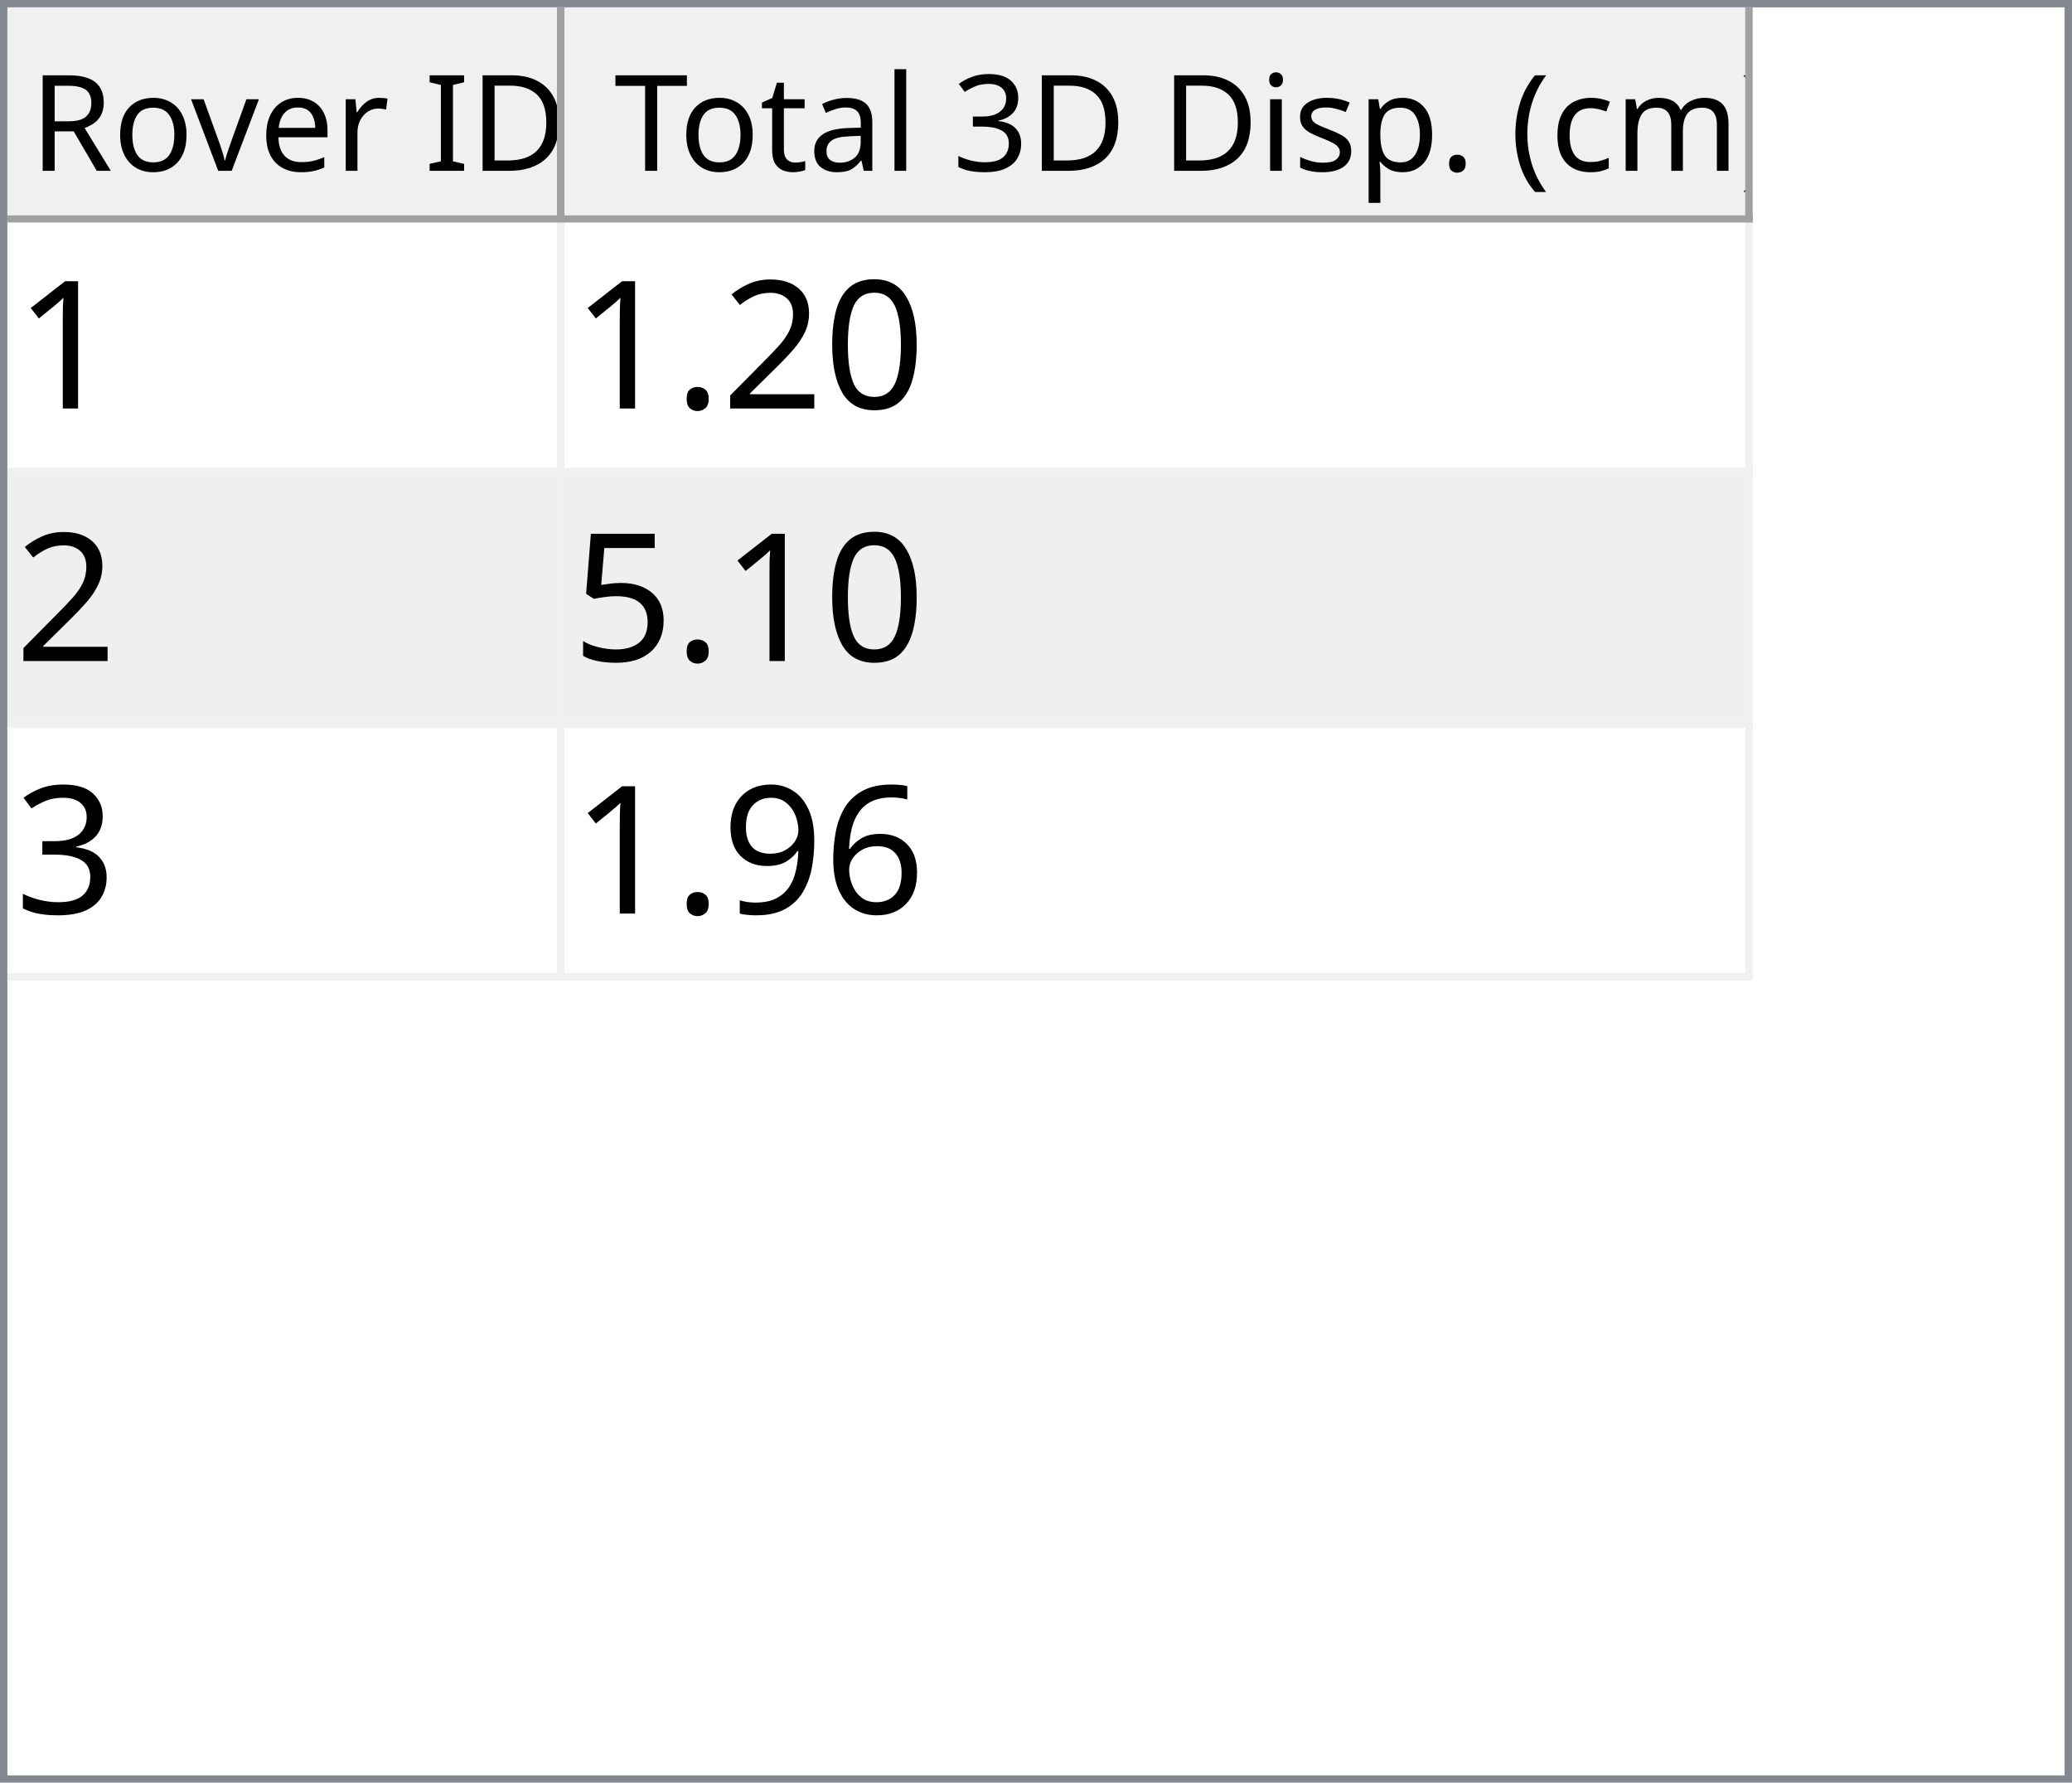
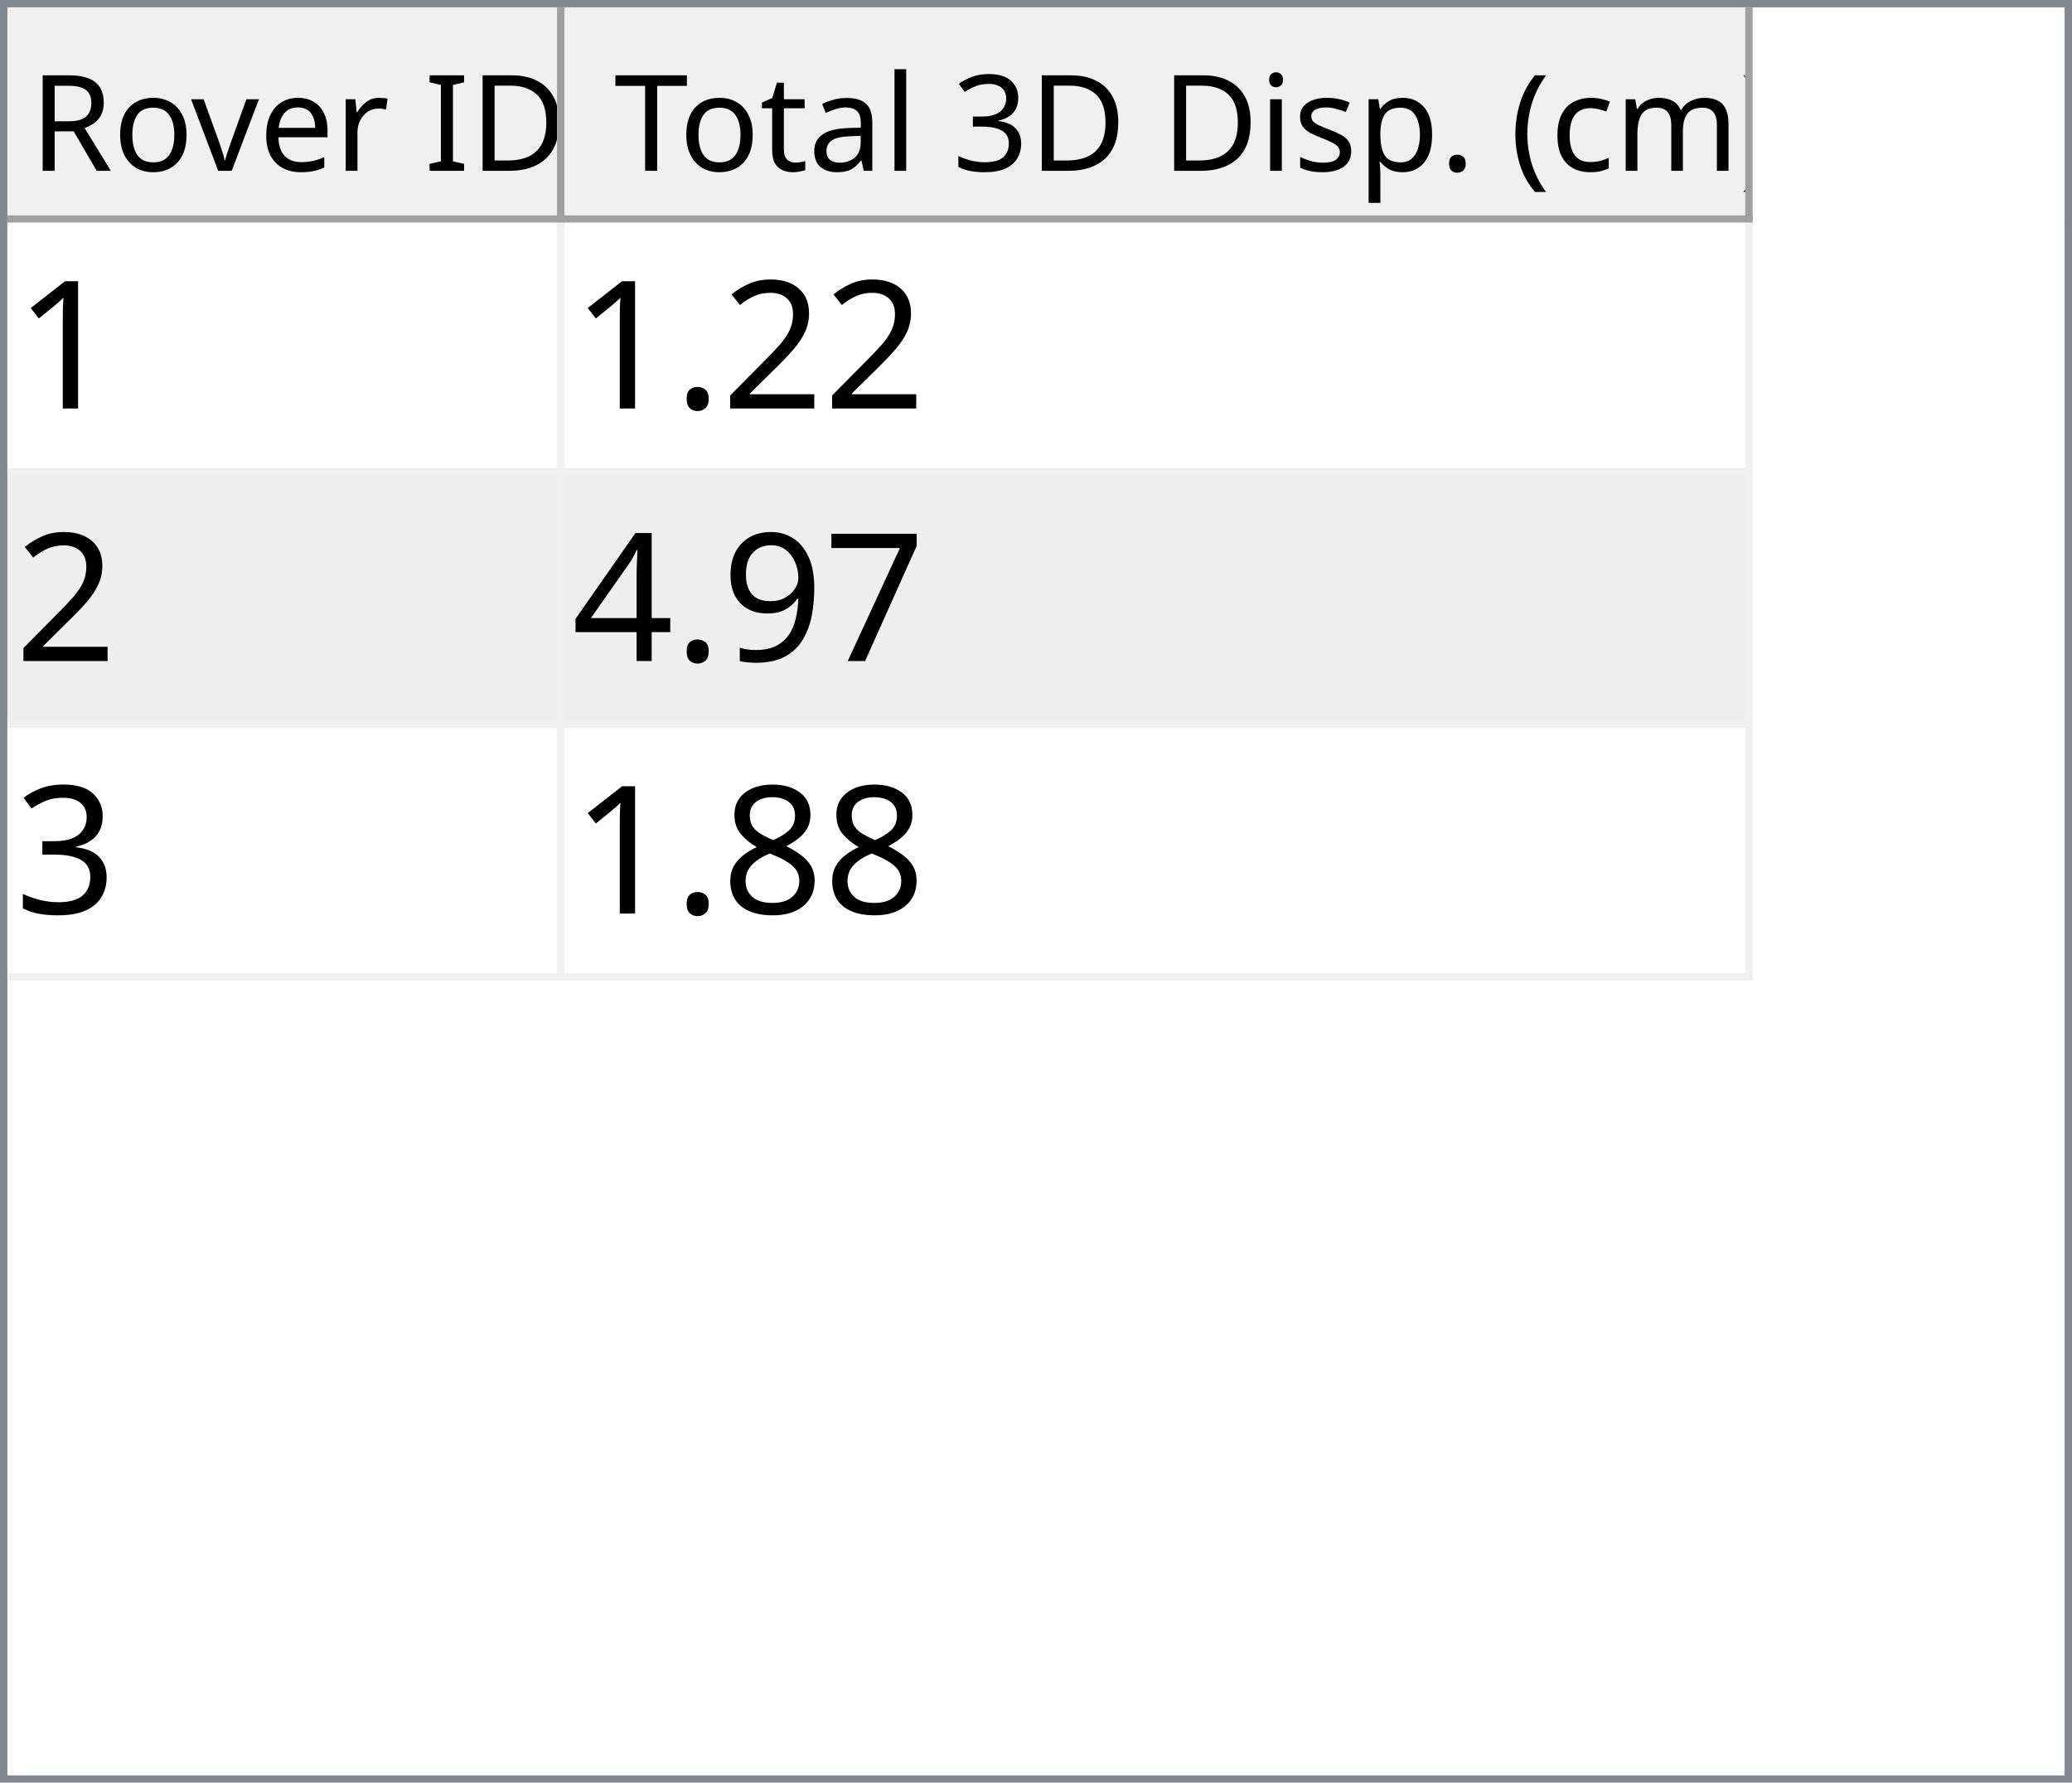
<svg xmlns="http://www.w3.org/2000/svg" style="fill-opacity:1; color-rendering:auto; color-interpolation:auto; text-rendering:auto; stroke:black; stroke-linecap:square; stroke-miterlimit:10; shape-rendering:auto; stroke-opacity:1; fill:black; stroke-dasharray:none; font-weight:normal; stroke-width:1; font-family:'Dialog'; font-style:normal; stroke-linejoin:miter; font-size:12px; stroke-dashoffset:0; image-rendering:auto;" width="279" height="240">
  <defs id="genericDefs" />
  <g>
    <defs id="defs1">
      <clipPath clipPathUnits="userSpaceOnUse" id="clipPath1">
        <path d="M0 0 L279 0 L279 240 L0 240 L0 0 Z" />
      </clipPath>
      <clipPath clipPathUnits="userSpaceOnUse" id="clipPath2">
        <path d="M0 0 L0 240 L279 240 L279 0 Z" />
      </clipPath>
      <clipPath clipPathUnits="userSpaceOnUse" id="clipPath3">
        <path d="M0 0 L0 29 L277 29 L277 0 Z" />
      </clipPath>
      <clipPath clipPathUnits="userSpaceOnUse" id="clipPath4">
        <path d="M0 0 L0 29 L75 29 L75 0 Z" />
      </clipPath>
      <clipPath clipPathUnits="userSpaceOnUse" id="clipPath5">
        <path d="M1 1 L1 28 L74 28 L74 1 Z" />
      </clipPath>
      <clipPath clipPathUnits="userSpaceOnUse" id="clipPath6">
        <path d="M0 0 L0 27 L73 27 L73 0 Z" />
      </clipPath>
      <clipPath clipPathUnits="userSpaceOnUse" id="clipPath7">
        <path d="M-0.5 -0.5 L-0.5 28.5 L74.5 28.5 L74.5 -0.5 Z" />
      </clipPath>
      <clipPath clipPathUnits="userSpaceOnUse" id="clipPath8">
        <path d="M0 0 L0 29 L160 29 L160 0 Z" />
      </clipPath>
      <clipPath clipPathUnits="userSpaceOnUse" id="clipPath9">
        <path d="M1 1 L1 28 L159 28 L159 1 Z" />
      </clipPath>
      <clipPath clipPathUnits="userSpaceOnUse" id="clipPath10">
        <path d="M0 0 L0 27 L158 27 L158 0 Z" />
      </clipPath>
      <clipPath clipPathUnits="userSpaceOnUse" id="clipPath11">
        <path d="M-0.5 -0.5 L-0.5 28.5 L159.5 28.5 L159.5 -0.5 Z" />
      </clipPath>
      <clipPath clipPathUnits="userSpaceOnUse" id="clipPath12">
        <path d="M0 0 L0 209 L277 209 L277 0 Z" />
      </clipPath>
      <clipPath clipPathUnits="userSpaceOnUse" id="clipPath13">
        <path d="M0 0 L0 102 L235 102 L235 0 Z" />
      </clipPath>
      <clipPath clipPathUnits="userSpaceOnUse" id="clipPath14">
        <path d="M-0.5 -0.5 L-0.5 101.5 L234.5 101.5 L234.5 -0.5 Z" />
      </clipPath>
      <clipPath clipPathUnits="userSpaceOnUse" id="clipPath15">
        <path d="M0 0 L0 33 L74 33 L74 0 Z" />
      </clipPath>
      <clipPath clipPathUnits="userSpaceOnUse" id="clipPath16">
        <path d="M0 0 L0 33 L159 33 L159 0 Z" />
      </clipPath>
      <font horiz-adv-x="64.551" id="font1">
        <font-face ascent="107.91" descent="25.098" units-per-em="100" style="font-style:normal; font-family:Segoe UI; font-weight:normal;" />
        <missing-glyph horiz-adv-x="64.551" d="M8.109 0 L8.109 68.266 L56.453 68.266 L56.453 0 L8.109 0 ZM15.328 7.234 L49.219 7.234 L49.219 61.031 L15.328 61.031 L15.328 7.234 Z" />
        <glyph unicode="D" horiz-adv-x="70.117" d="M9.188 0 L9.188 70.016 L28.516 70.016 Q65.531 70.016 65.531 35.891 Q65.531 19.672 55.25 9.836 Q44.969 0 27.734 0 L9.188 0 ZM17.391 62.594 L17.391 7.422 L27.828 7.422 Q41.609 7.422 49.273 14.797 Q56.938 22.172 56.938 35.688 Q56.938 62.594 28.328 62.594 L17.391 62.594 Z" />
        <glyph unicode="I" horiz-adv-x="26.611" d="M17.391 0 L9.188 0 L9.188 70.016 L17.391 70.016 L17.391 0 Z" />
        <glyph unicode=" " horiz-adv-x="27.393" d="" />
        <glyph unicode="r" horiz-adv-x="34.766" d="M34.188 41.891 Q32.078 43.5 28.125 43.5 Q23 43.5 19.555 38.672 Q16.109 33.844 16.109 25.484 L16.109 0 L8.109 0 L8.109 50 L16.109 50 L16.109 39.703 L16.312 39.703 Q18.016 44.969 21.531 47.922 Q25.047 50.875 29.391 50.875 Q32.516 50.875 34.188 50.203 L34.188 41.891 Z" />
        <glyph unicode="e" horiz-adv-x="52.295" d="M48.297 23 L12.984 23 Q13.188 14.656 17.484 10.109 Q21.781 5.562 29.297 5.562 Q37.75 5.562 44.828 11.141 L44.828 3.609 Q38.234 -1.172 27.391 -1.172 Q16.797 -1.172 10.742 5.641 Q4.688 12.453 4.688 24.812 Q4.688 36.469 11.305 43.82 Q17.922 51.172 27.734 51.172 Q37.547 51.172 42.922 44.828 Q48.297 38.484 48.297 27.203 L48.297 23 ZM40.094 29.781 Q40.047 36.719 36.75 40.578 Q33.453 44.438 27.594 44.438 Q21.922 44.438 17.969 40.383 Q14.016 36.328 13.094 29.781 L40.094 29.781 Z" />
        <glyph unicode="v" horiz-adv-x="47.9" d="M47.406 50 L27.484 0 L19.625 0 L0.688 50 L9.469 50 L22.172 13.672 Q23.578 9.672 23.922 6.688 L24.125 6.688 Q24.609 10.453 25.688 13.484 L38.969 50 L47.406 50 Z" />
        <glyph unicode="o" horiz-adv-x="58.594" d="M29 -1.172 Q17.922 -1.172 11.305 5.836 Q4.688 12.844 4.688 24.422 Q4.688 37.016 11.57 44.094 Q18.453 51.172 30.172 51.172 Q41.359 51.172 47.633 44.289 Q53.906 37.406 53.906 25.203 Q53.906 13.234 47.141 6.031 Q40.375 -1.172 29 -1.172 ZM29.594 44.438 Q21.875 44.438 17.383 39.188 Q12.891 33.938 12.891 24.703 Q12.891 15.828 17.43 10.695 Q21.969 5.562 29.594 5.562 Q37.359 5.562 41.531 10.594 Q45.703 15.625 45.703 24.906 Q45.703 34.281 41.531 39.359 Q37.359 44.438 29.594 44.438 Z" />
        <glyph unicode="R" horiz-adv-x="59.814" d="M59.375 0 L49.609 0 L37.891 19.625 Q36.281 22.359 34.766 24.289 Q33.25 26.219 31.664 27.438 Q30.078 28.656 28.25 29.219 Q26.422 29.781 24.125 29.781 L17.391 29.781 L17.391 0 L9.188 0 L9.188 70.016 L30.078 70.016 Q34.672 70.016 38.555 68.867 Q42.438 67.719 45.289 65.375 Q48.141 63.031 49.758 59.547 Q51.375 56.062 51.375 51.375 Q51.375 47.703 50.273 44.656 Q49.172 41.609 47.148 39.211 Q45.125 36.812 42.266 35.133 Q39.406 33.453 35.844 32.516 L35.844 32.328 Q37.594 31.547 38.891 30.547 Q40.188 29.547 41.359 28.18 Q42.531 26.812 43.68 25.078 Q44.828 23.344 46.234 21.047 L59.375 0 ZM17.391 62.594 L17.391 37.203 L28.516 37.203 Q31.594 37.203 34.203 38.133 Q36.812 39.062 38.719 40.797 Q40.625 42.531 41.703 45.047 Q42.781 47.562 42.781 50.688 Q42.781 56.297 39.141 59.445 Q35.5 62.594 28.609 62.594 L17.391 62.594 Z" />
        <glyph unicode=")" horiz-adv-x="30.176" d="M8.297 -15.922 L1.172 -15.922 Q16.406 2.344 16.406 26.812 Q16.406 51.469 1.078 70.016 L8.297 70.016 Q23.531 52.156 23.531 26.703 Q23.531 1.375 8.297 -15.922 Z" />
        <glyph unicode="m" horiz-adv-x="86.133" d="M79.109 0 L71.094 0 L71.094 28.719 Q71.094 37.016 68.531 40.727 Q65.969 44.438 59.906 44.438 Q54.781 44.438 51.195 39.75 Q47.609 35.062 47.609 28.516 L47.609 0 L39.594 0 L39.594 29.688 Q39.594 44.438 28.219 44.438 Q22.953 44.438 19.531 40.016 Q16.109 35.594 16.109 28.516 L16.109 0 L8.109 0 L8.109 50 L16.109 50 L16.109 42.094 L16.312 42.094 Q21.625 51.172 31.844 51.172 Q36.969 51.172 40.773 48.312 Q44.578 45.453 46 40.828 Q51.562 51.172 62.594 51.172 Q79.109 51.172 79.109 30.812 L79.109 0 Z" />
        <glyph unicode="c" horiz-adv-x="46.191" d="M42.188 2.297 Q36.422 -1.172 28.516 -1.172 Q17.828 -1.172 11.258 5.789 Q4.688 12.75 4.688 23.828 Q4.688 36.188 11.766 43.68 Q18.844 51.172 30.672 51.172 Q37.25 51.172 42.281 48.734 L42.281 40.531 Q36.719 44.438 30.375 44.438 Q22.703 44.438 17.797 38.945 Q12.891 33.453 12.891 24.516 Q12.891 15.719 17.508 10.641 Q22.125 5.562 29.891 5.562 Q36.422 5.562 42.188 9.906 L42.188 2.297 Z" />
        <glyph unicode="(" horiz-adv-x="30.176" d="M29.109 -15.922 L21.969 -15.922 Q6.844 1.375 6.844 26.703 Q6.844 52.156 21.969 70.016 L29.203 70.016 Q13.875 51.469 13.875 26.812 Q13.875 2.344 29.109 -15.922 Z" />
        <glyph unicode="." horiz-adv-x="21.68" d="M10.891 -1.078 Q8.641 -1.078 7.055 0.539 Q5.469 2.156 5.469 4.391 Q5.469 6.641 7.055 8.273 Q8.641 9.906 10.891 9.906 Q13.188 9.906 14.797 8.273 Q16.406 6.641 16.406 4.391 Q16.406 2.156 14.797 0.539 Q13.188 -1.078 10.891 -1.078 Z" />
        <glyph unicode="p" horiz-adv-x="58.789" d="M16.312 7.234 L16.109 7.234 L16.109 -23 L8.109 -23 L8.109 50 L16.109 50 L16.109 41.219 L16.312 41.219 Q22.219 51.172 33.594 51.172 Q43.266 51.172 48.688 44.461 Q54.109 37.75 54.109 26.469 Q54.109 13.922 48 6.375 Q41.891 -1.172 31.297 -1.172 Q21.578 -1.172 16.312 7.234 ZM16.109 27.391 L16.109 20.406 Q16.109 14.203 20.141 9.883 Q24.172 5.562 30.375 5.562 Q37.641 5.562 41.773 11.133 Q45.906 16.703 45.906 26.609 Q45.906 34.969 42.047 39.703 Q38.188 44.438 31.594 44.438 Q24.609 44.438 20.359 39.578 Q16.109 34.719 16.109 27.391 Z" />
        <glyph unicode="s" horiz-adv-x="42.432" d="M5.078 1.812 L5.078 10.406 Q11.625 5.562 19.484 5.562 Q30.031 5.562 30.031 12.594 Q30.031 14.594 29.125 15.992 Q28.219 17.391 26.68 18.461 Q25.141 19.531 23.07 20.383 Q21 21.234 18.609 22.172 Q15.281 23.484 12.766 24.828 Q10.25 26.172 8.57 27.859 Q6.891 29.547 6.031 31.695 Q5.172 33.844 5.172 36.719 Q5.172 40.234 6.789 42.945 Q8.406 45.656 11.086 47.484 Q13.766 49.312 17.211 50.242 Q20.656 51.172 24.312 51.172 Q30.812 51.172 35.938 48.922 L35.938 40.828 Q30.422 44.438 23.25 44.438 Q21 44.438 19.195 43.922 Q17.391 43.406 16.094 42.477 Q14.797 41.547 14.086 40.258 Q13.375 38.969 13.375 37.406 Q13.375 35.453 14.086 34.133 Q14.797 32.812 16.164 31.789 Q17.531 30.766 19.484 29.938 Q21.438 29.109 23.922 28.125 Q27.25 26.859 29.883 25.516 Q32.516 24.172 34.375 22.484 Q36.234 20.797 37.234 18.602 Q38.234 16.406 38.234 13.375 Q38.234 9.672 36.602 6.938 Q34.969 4.203 32.234 2.398 Q29.5 0.594 25.93 -0.289 Q22.359 -1.172 18.453 -1.172 Q10.75 -1.172 5.078 1.812 Z" />
        <glyph unicode="i" horiz-adv-x="24.219" d="M12.203 62.703 Q10.062 62.703 8.547 64.164 Q7.031 65.625 7.031 67.875 Q7.031 70.125 8.547 71.609 Q10.062 73.094 12.203 73.094 Q14.406 73.094 15.945 71.609 Q17.484 70.125 17.484 67.875 Q17.484 65.719 15.945 64.211 Q14.406 62.703 12.203 62.703 ZM16.109 0 L8.109 0 L8.109 50 L16.109 50 L16.109 0 Z" />
        <glyph unicode="3" horiz-adv-x="53.906" d="M46.531 19.828 Q46.531 15.094 44.75 11.211 Q42.969 7.328 39.719 4.57 Q36.469 1.812 31.93 0.297 Q27.391 -1.219 21.922 -1.219 Q11.922 -1.219 6 2.594 L6 11.188 Q13.094 5.609 22.219 5.609 Q25.875 5.609 28.828 6.539 Q31.781 7.469 33.906 9.227 Q36.031 10.984 37.18 13.477 Q38.328 15.969 38.328 19.094 Q38.328 32.812 18.797 32.812 L12.984 32.812 L12.984 39.594 L18.5 39.594 Q35.797 39.594 35.797 52.484 Q35.797 64.406 22.609 64.406 Q15.188 64.406 8.688 59.422 L8.688 67.188 Q15.375 71.188 24.609 71.188 Q29 71.188 32.57 69.969 Q36.141 68.75 38.68 66.555 Q41.219 64.359 42.609 61.281 Q44 58.203 44 54.5 Q44 40.672 30.031 36.719 L30.031 36.531 Q33.594 36.141 36.625 34.797 Q39.656 33.453 41.852 31.305 Q44.047 29.156 45.289 26.25 Q46.531 23.344 46.531 19.828 Z" />
        <glyph unicode="l" horiz-adv-x="24.219" d="M16.109 0 L8.109 0 L8.109 74.031 L16.109 74.031 L16.109 0 Z" />
        <glyph unicode="a" horiz-adv-x="50.879" d="M43.891 0 L35.891 0 L35.891 7.812 L35.688 7.812 Q30.469 -1.172 20.312 -1.172 Q12.844 -1.172 8.617 2.781 Q4.391 6.734 4.391 13.281 Q4.391 27.297 20.906 29.594 L35.891 31.688 Q35.891 44.438 25.594 44.438 Q16.547 44.438 9.281 38.281 L9.281 46.484 Q16.656 51.172 26.266 51.172 Q43.891 51.172 43.891 32.516 L43.891 0 ZM35.891 25.297 L23.828 23.641 Q18.266 22.859 15.43 20.875 Q12.594 18.891 12.594 13.875 Q12.594 10.203 15.211 7.883 Q17.828 5.562 22.172 5.562 Q28.125 5.562 32.008 9.742 Q35.891 13.922 35.891 20.312 L35.891 25.297 Z" />
        <glyph unicode="t" horiz-adv-x="33.887" d="M31.297 0.484 Q28.469 -1.078 23.828 -1.078 Q10.688 -1.078 10.688 13.578 L10.688 43.172 L2.094 43.172 L2.094 50 L10.688 50 L10.688 62.203 L18.703 64.797 L18.703 50 L31.297 50 L31.297 43.172 L18.703 43.172 L18.703 14.984 Q18.703 9.969 20.414 7.82 Q22.125 5.672 26.078 5.672 Q29.109 5.672 31.297 7.328 L31.297 0.484 Z" />
        <glyph unicode="T" horiz-adv-x="52.393" d="M50.594 62.594 L30.375 62.594 L30.375 0 L22.172 0 L22.172 62.594 L2 62.594 L2 70.016 L50.594 70.016 L50.594 62.594 Z" />
      </font>
      <font horiz-adv-x="75.0" id="font2">
        <font-face ascent="100.537" descent="21.973" units-per-em="100" style="font-style:normal; font-family:sans-serif; font-weight:normal;" />
        <missing-glyph horiz-adv-x="75.0" d="M12.5 0 L12.5 62.5 L62.5 62.5 L62.5 0 L12.5 0 ZM14.062 1.562 L60.938 1.562 L60.938 60.938 L14.062 60.938 L14.062 1.562 Z" />
        <glyph unicode="1" horiz-adv-x="55.615" d="M37.25 0 L28.469 0 L28.469 56 Q25.297 52.984 20.141 49.953 Q14.984 46.922 10.891 45.406 L10.891 53.906 Q18.266 57.375 23.781 62.305 Q29.297 67.234 31.594 71.875 L37.25 71.875 L37.25 0 Z" />
-         <glyph unicode="0" horiz-adv-x="55.615" d="M4.156 35.297 Q4.156 48 6.766 55.742 Q9.375 63.484 14.523 67.68 Q19.672 71.875 27.484 71.875 Q33.25 71.875 37.594 69.555 Q41.938 67.234 44.773 62.867 Q47.609 58.5 49.219 52.227 Q50.828 45.953 50.828 35.297 Q50.828 22.703 48.242 14.969 Q45.656 7.234 40.508 3.008 Q35.359 -1.219 27.484 -1.219 Q17.141 -1.219 11.234 6.203 Q4.156 15.141 4.156 35.297 ZM13.188 35.297 Q13.188 17.672 17.312 11.836 Q21.438 6 27.484 6 Q33.547 6 37.672 11.859 Q41.797 17.719 41.797 35.297 Q41.797 52.984 37.672 58.789 Q33.547 64.594 27.391 64.594 Q21.344 64.594 17.719 59.469 Q13.188 52.938 13.188 35.297 Z" />
        <glyph unicode="2" horiz-adv-x="55.615" d="M50.344 8.453 L50.344 0 L3.031 0 Q2.938 3.172 4.047 6.109 Q5.859 10.938 9.836 15.625 Q13.812 20.312 21.344 26.469 Q33.016 36.031 37.117 41.625 Q41.219 47.219 41.219 52.203 Q41.219 57.422 37.477 61.008 Q33.734 64.594 27.734 64.594 Q21.391 64.594 17.578 60.789 Q13.766 56.984 13.719 50.25 L4.688 51.172 Q5.609 61.281 11.664 66.578 Q17.719 71.875 27.938 71.875 Q38.234 71.875 44.242 66.164 Q50.25 60.453 50.25 52 Q50.25 47.703 48.492 43.555 Q46.734 39.406 42.656 34.812 Q38.578 30.219 29.109 22.219 Q21.188 15.578 18.945 13.211 Q16.703 10.844 15.234 8.453 L50.344 8.453 Z" />
        <glyph unicode="." horiz-adv-x="27.783" d="M9.078 0 L9.078 10.016 L19.094 10.016 L19.094 0 L9.078 0 Z" />
-         <glyph unicode="5" horiz-adv-x="55.615" d="M4.156 18.75 L13.375 19.531 Q14.406 12.797 18.141 9.398 Q21.875 6 27.156 6 Q33.5 6 37.891 10.789 Q42.281 15.578 42.281 23.484 Q42.281 31 38.062 35.352 Q33.844 39.703 27 39.703 Q22.75 39.703 19.336 37.773 Q15.922 35.844 13.969 32.766 L5.719 33.844 L12.641 70.609 L48.25 70.609 L48.25 62.203 L19.672 62.203 L15.828 42.969 Q22.266 47.469 29.344 47.469 Q38.719 47.469 45.164 40.969 Q51.609 34.469 51.609 24.266 Q51.609 14.547 45.953 7.469 Q39.062 -1.219 27.156 -1.219 Q17.391 -1.219 11.211 4.25 Q5.031 9.719 4.156 18.75 Z" />
+         <glyph unicode="7" horiz-adv-x="55.615" d="M4.734 62.203 L4.734 70.656 L51.078 70.656 L51.078 63.812 Q44.234 56.547 37.523 44.484 Q30.812 32.422 27.156 19.672 Q24.516 10.688 23.781 0 L14.75 0 Q14.891 8.453 18.062 20.414 Q21.234 32.375 27.172 43.484 Q33.109 54.594 39.797 62.203 L4.734 62.203 Z" />
+         <glyph unicode="9" horiz-adv-x="55.615" d="M5.469 16.547 L13.922 17.328 Q14.984 11.375 18.016 8.688 Q21.047 6 25.781 6 Q29.828 6 32.883 7.859 Q35.938 9.719 37.891 12.82 Q39.844 15.922 41.164 21.195 Q42.484 26.469 42.484 31.938 Q42.484 32.516 42.438 33.688 Q39.797 29.5 35.234 26.883 Q30.672 24.266 25.344 24.266 Q16.453 24.266 10.305 30.711 Q4.156 37.156 4.156 47.703 Q4.156 58.594 10.578 65.234 Q17 71.875 26.656 71.875 Q33.641 71.875 39.43 68.117 Q45.219 64.359 48.219 57.398 Q51.219 50.438 51.219 37.25 Q51.219 23.531 48.242 15.406 Q45.266 7.281 39.383 3.031 Q33.5 -1.219 25.594 -1.219 Q17.188 -1.219 11.867 3.445 Q6.547 8.109 5.469 16.547 ZM41.453 48.141 Q41.453 55.719 37.43 60.156 Q33.406 64.594 27.734 64.594 Q21.875 64.594 17.531 59.812 Q13.188 55.031 13.188 47.406 Q13.188 40.578 17.312 36.305 Q21.438 32.031 27.484 32.031 Q33.594 32.031 37.523 36.305 Q41.453 40.578 41.453 48.141 Z" />
+         <glyph unicode="4" horiz-adv-x="55.615" d="M32.328 0 L32.328 17.141 L1.266 17.141 L1.266 25.203 L33.938 71.578 L41.109 71.578 L41.109 25.203 L50.781 25.203 L50.781 17.141 L41.109 17.141 L41.109 0 L32.328 0 ZM32.328 25.203 L32.328 57.469 L9.906 25.203 L32.328 25.203 Z" />
        <glyph unicode="3" horiz-adv-x="55.615" d="M4.203 18.891 L12.984 20.062 Q14.5 12.594 18.141 9.297 Q21.781 6 27 6 Q33.203 6 37.477 10.297 Q41.75 14.594 41.75 20.953 Q41.75 27 37.797 30.93 Q33.844 34.859 27.734 34.859 Q25.25 34.859 21.531 33.891 L22.516 41.609 Q23.391 41.5 23.922 41.5 Q29.547 41.5 34.039 44.43 Q38.531 47.359 38.531 53.469 Q38.531 58.297 35.258 61.477 Q31.984 64.656 26.812 64.656 Q21.688 64.656 18.266 61.43 Q14.844 58.203 13.875 51.766 L5.078 53.328 Q6.688 62.156 12.398 67.016 Q18.109 71.875 26.609 71.875 Q32.469 71.875 37.398 69.359 Q42.328 66.844 44.945 62.5 Q47.562 58.156 47.562 53.266 Q47.562 48.641 45.07 44.828 Q42.578 41.016 37.703 38.766 Q44.047 37.312 47.562 32.695 Q51.078 28.078 51.078 21.141 Q51.078 11.766 44.242 5.25 Q37.406 -1.266 26.953 -1.266 Q17.531 -1.266 11.305 4.352 Q5.078 9.969 4.203 18.891 Z" />
-         <glyph unicode="6" horiz-adv-x="55.615" d="M49.75 54.047 L41.016 53.375 Q39.844 58.547 37.703 60.891 Q34.125 64.656 28.906 64.656 Q24.703 64.656 21.531 62.312 Q17.391 59.281 14.992 53.469 Q12.594 47.656 12.5 36.922 Q15.672 41.75 20.266 44.094 Q24.859 46.438 29.891 46.438 Q38.672 46.438 44.852 39.969 Q51.031 33.5 51.031 23.25 Q51.031 16.5 48.125 10.719 Q45.219 4.938 40.141 1.859 Q35.062 -1.219 28.609 -1.219 Q17.625 -1.219 10.695 6.859 Q3.766 14.938 3.766 33.5 Q3.766 54.25 11.422 63.672 Q18.109 71.875 29.438 71.875 Q37.891 71.875 43.289 67.141 Q48.688 62.406 49.75 54.047 ZM13.875 23.188 Q13.875 18.656 15.797 14.508 Q17.719 10.359 21.188 8.18 Q24.656 6 28.469 6 Q34.031 6 38.039 10.492 Q42.047 14.984 42.047 22.703 Q42.047 30.125 38.086 34.398 Q34.125 38.672 28.125 38.672 Q22.172 38.672 18.023 34.398 Q13.875 30.125 13.875 23.188 Z" />
-         <glyph unicode="9" horiz-adv-x="55.615" d="M5.469 16.547 L13.922 17.328 Q14.984 11.375 18.016 8.688 Q21.047 6 25.781 6 Q29.828 6 32.883 7.859 Q35.938 9.719 37.891 12.82 Q39.844 15.922 41.164 21.195 Q42.484 26.469 42.484 31.938 Q42.484 32.516 42.438 33.688 Q39.797 29.5 35.234 26.883 Q30.672 24.266 25.344 24.266 Q16.453 24.266 10.305 30.711 Q4.156 37.156 4.156 47.703 Q4.156 58.594 10.578 65.234 Q17 71.875 26.656 71.875 Q33.641 71.875 39.43 68.117 Q45.219 64.359 48.219 57.398 Q51.219 50.438 51.219 37.25 Q51.219 23.531 48.242 15.406 Q45.266 7.281 39.383 3.031 Q33.5 -1.219 25.594 -1.219 Q17.188 -1.219 11.867 3.445 Q6.547 8.109 5.469 16.547 ZM41.453 48.141 Q41.453 55.719 37.43 60.156 Q33.406 64.594 27.734 64.594 Q21.875 64.594 17.531 59.812 Q13.188 55.031 13.188 47.406 Q13.188 40.578 17.312 36.305 Q21.438 32.031 27.484 32.031 Q33.594 32.031 37.523 36.305 Q41.453 40.578 41.453 48.141 Z" />
+         <glyph unicode="8" horiz-adv-x="55.615" d="M17.672 38.812 Q12.203 40.828 9.57 44.539 Q6.938 48.25 6.938 53.422 Q6.938 61.234 12.555 66.555 Q18.172 71.875 27.484 71.875 Q36.859 71.875 42.578 66.43 Q48.297 60.984 48.297 53.172 Q48.297 48.188 45.68 44.508 Q43.062 40.828 37.75 38.812 Q44.344 36.672 47.781 31.883 Q51.219 27.094 51.219 20.453 Q51.219 11.281 44.727 5.031 Q38.234 -1.219 27.641 -1.219 Q17.047 -1.219 10.547 5.055 Q4.047 11.328 4.047 20.703 Q4.047 27.688 7.594 32.398 Q11.141 37.109 17.672 38.812 ZM15.922 53.719 Q15.922 48.641 19.195 45.414 Q22.469 42.188 27.688 42.188 Q32.766 42.188 36.016 45.383 Q39.266 48.578 39.266 53.219 Q39.266 58.062 35.914 61.359 Q32.562 64.656 27.594 64.656 Q22.562 64.656 19.242 61.43 Q15.922 58.203 15.922 53.719 ZM13.094 20.656 Q13.094 16.891 14.875 13.375 Q16.656 9.859 20.172 7.93 Q23.688 6 27.734 6 Q34.031 6 38.133 10.055 Q42.234 14.109 42.234 20.359 Q42.234 26.703 38.016 30.859 Q33.797 35.016 27.438 35.016 Q21.234 35.016 17.164 30.914 Q13.094 26.812 13.094 20.656 Z" />
      </font>
    </defs>
    <g style="fill:white; stroke:white;">
      <rect x="0" y="0" width="279" style="clip-path:url(#clipPath1); stroke:none;" height="240" />
    </g>
    <g style="fill:white; text-rendering:optimizeSpeed; color-rendering:optimizeSpeed; image-rendering:optimizeSpeed; shape-rendering:crispEdges; stroke:white; color-interpolation:sRGB;">
      <rect x="0" width="279" height="240" y="0" style="stroke:none;" />
      <path style="stroke:none;" d="M0 240 L279 240 L279 0 L0 0 Z" />
    </g>
    <g style="fill:rgb(240,240,240); font-size:18px; font-family:'Segoe UI'; stroke:rgb(240,240,240);">
      <rect x="0" y="0" width="279" style="clip-path:url(#clipPath2); stroke:none;" height="240" />
    </g>
    <g style="fill:rgb(130,135,144); font-size:18px; font-family:'Segoe UI'; stroke:rgb(130,135,144);">
      <path d="M0 0 L279 0 L279 240 L0 240 L0 0 ZM1 1 L278 1 L278 239 L1 239 L1 1 Z" style="fill-rule:evenodd; clip-path:url(#clipPath2); stroke:none;" />
    </g>
    <g style="fill:white; font-size:18px; font-family:'Segoe UI'; stroke:white;" transform="translate(1,1)">
      <rect x="0" y="0" width="277" style="clip-path:url(#clipPath3); stroke:none;" height="29" />
    </g>
    <g style="fill:rgb(240,240,240); font-size:18px; font-family:'Segoe UI'; stroke:rgb(240,240,240);" transform="translate(1,1)">
      <rect x="0" y="0" width="75" style="clip-path:url(#clipPath4); stroke:none;" height="29" />
    </g>
    <g style="font-family:'Segoe UI'; font-size:18px;" transform="translate(2,2)">
      <text x="2" xml:space="preserve" y="21" style="clip-path:url(#clipPath6); stroke:none;">Rover ID</text>
    </g>
    <g transform="translate(1.5,1.5)" style="fill:rgb(160,160,160); font-size:18px; font-family:'Segoe UI'; stroke:rgb(160,160,160); stroke-linejoin:bevel;">
      <line x1="74" x2="74" y1="0" style="fill:none; clip-path:url(#clipPath7);" y2="28" />
    </g>
    <g transform="matrix(1,0,0,1,1,1) translate(0.5,0.5)" style="fill:rgb(160,160,160); font-size:18px; font-family:'Segoe UI'; stroke:rgb(160,160,160); stroke-linejoin:bevel;">
      <line x1="0" x2="74" y1="28" style="fill:none; clip-path:url(#clipPath7);" y2="28" />
    </g>
    <g style="fill:rgb(240,240,240); font-size:18px; font-family:'Segoe UI'; stroke:rgb(240,240,240);" transform="translate(76,1)">
      <rect x="0" y="0" width="160" style="clip-path:url(#clipPath8); stroke:none;" height="29" />
    </g>
    <g style="font-family:'Segoe UI'; font-size:18px;" transform="translate(77,2)">
      <text x="1" xml:space="preserve" y="21" style="clip-path:url(#clipPath10); stroke:none;"> Total 3D Disp. (cm)</text>
    </g>
    <g transform="translate(76.5,1.5)" style="fill:rgb(160,160,160); font-size:18px; font-family:'Segoe UI'; stroke:rgb(160,160,160); stroke-linejoin:bevel;">
      <line x1="159" x2="159" y1="0" style="fill:none; clip-path:url(#clipPath11);" y2="28" />
    </g>
    <g transform="matrix(1,0,0,1,76,1) translate(0.5,0.5)" style="fill:rgb(160,160,160); font-size:18px; font-family:'Segoe UI'; stroke:rgb(160,160,160); stroke-linejoin:bevel;">
      <line x1="0" x2="159" y1="28" style="fill:none; clip-path:url(#clipPath11);" y2="28" />
    </g>
    <g style="fill:white; font-size:18px; font-family:'Segoe UI'; stroke:white;" transform="translate(1,30)">
      <rect x="0" y="0" width="277" style="clip-path:url(#clipPath12); stroke:none;" height="209" />
    </g>
    <g style="fill:rgb(240,240,240); font-size:24px; font-family:sans-serif; stroke:rgb(240,240,240);" transform="translate(1,30)">
      <rect x="0" y="0" width="235" style="clip-path:url(#clipPath13); stroke:none;" height="102" />
      <line transform="translate(0.5,0.5)" x1="0" x2="234" y1="33" style="clip-path:url(#clipPath14); fill:none; stroke-linejoin:bevel;" y2="33" />
    </g>
    <g transform="matrix(1,0,0,1,1,30) translate(0.5,0.5)" style="fill:rgb(240,240,240); font-size:24px; font-family:sans-serif; stroke:rgb(240,240,240); stroke-linejoin:bevel;">
      <line x1="0" x2="234" y1="67" style="fill:none; clip-path:url(#clipPath14);" y2="67" />
    </g>
    <g transform="matrix(1,0,0,1,1,30) translate(0.5,0.5)" style="fill:rgb(240,240,240); font-size:24px; font-family:sans-serif; stroke:rgb(240,240,240); stroke-linejoin:bevel;">
      <line x1="0" x2="234" y1="101" style="fill:none; clip-path:url(#clipPath14);" y2="101" />
    </g>
    <g transform="matrix(1,0,0,1,1,30) translate(0.5,0.5)" style="fill:rgb(240,240,240); font-size:24px; font-family:sans-serif; stroke:rgb(240,240,240); stroke-linejoin:bevel;">
      <line x1="74" x2="74" y1="0" style="fill:none; clip-path:url(#clipPath14);" y2="101" />
    </g>
    <g transform="matrix(1,0,0,1,1,30) translate(0.5,0.5)" style="fill:rgb(240,240,240); font-size:24px; font-family:sans-serif; stroke:rgb(240,240,240); stroke-linejoin:bevel;">
      <line x1="234" x2="234" y1="0" style="fill:none; clip-path:url(#clipPath14);" y2="101" />
    </g>
    <g style="fill:white; font-size:24px; font-family:sans-serif; stroke:white;" transform="matrix(1,0,0,1,1,30)">
      <rect x="0" y="0" width="74" style="clip-path:url(#clipPath15); stroke:none;" height="33" />
      <text x="1" y="25" style="fill:black; clip-path:url(#clipPath15); stroke:none;" xml:space="preserve">1</text>
    </g>
    <g style="fill:white; font-size:24px; font-family:sans-serif; stroke:white;" transform="matrix(1,0,0,1,1,30) translate(75,0)">
      <rect x="0" y="0" width="159" style="clip-path:url(#clipPath16); stroke:none;" height="33" />
-       <text x="1" y="25" style="fill:black; clip-path:url(#clipPath16); stroke:none;" xml:space="preserve">1.20</text>
+       <text x="1" y="25" style="fill:black; clip-path:url(#clipPath16); stroke:none;" xml:space="preserve">1.22</text>
    </g>
    <g style="fill:rgb(239,239,239); font-size:24px; font-family:sans-serif; stroke:rgb(239,239,239);" transform="matrix(1,0,0,1,1,30) translate(0,34)">
      <rect x="0" y="0" width="74" style="clip-path:url(#clipPath15); stroke:none;" height="33" />
      <text x="1" y="25" style="fill:black; clip-path:url(#clipPath15); stroke:none;" xml:space="preserve">2</text>
    </g>
    <g style="fill:rgb(239,239,239); font-size:24px; font-family:sans-serif; stroke:rgb(239,239,239);" transform="matrix(1,0,0,1,1,30) translate(75,34)">
      <rect x="0" y="0" width="159" style="clip-path:url(#clipPath16); stroke:none;" height="33" />
-       <text x="1" y="25" style="fill:black; clip-path:url(#clipPath16); stroke:none;" xml:space="preserve">5.10</text>
+       <text x="1" y="25" style="fill:black; clip-path:url(#clipPath16); stroke:none;" xml:space="preserve">4.97</text>
    </g>
    <g style="fill:white; font-size:24px; font-family:sans-serif; stroke:white;" transform="matrix(1,0,0,1,1,30) translate(0,68)">
      <rect x="0" y="0" width="74" style="clip-path:url(#clipPath15); stroke:none;" height="33" />
      <text x="1" y="25" style="fill:black; clip-path:url(#clipPath15); stroke:none;" xml:space="preserve">3</text>
    </g>
    <g style="fill:white; font-size:24px; font-family:sans-serif; stroke:white;" transform="matrix(1,0,0,1,1,30) translate(75,68)">
      <rect x="0" y="0" width="159" style="clip-path:url(#clipPath16); stroke:none;" height="33" />
-       <text x="1" y="25" style="fill:black; clip-path:url(#clipPath16); stroke:none;" xml:space="preserve">1.96</text>
+       <text x="1" y="25" style="fill:black; clip-path:url(#clipPath16); stroke:none;" xml:space="preserve">1.88</text>
    </g>
  </g>
</svg>
